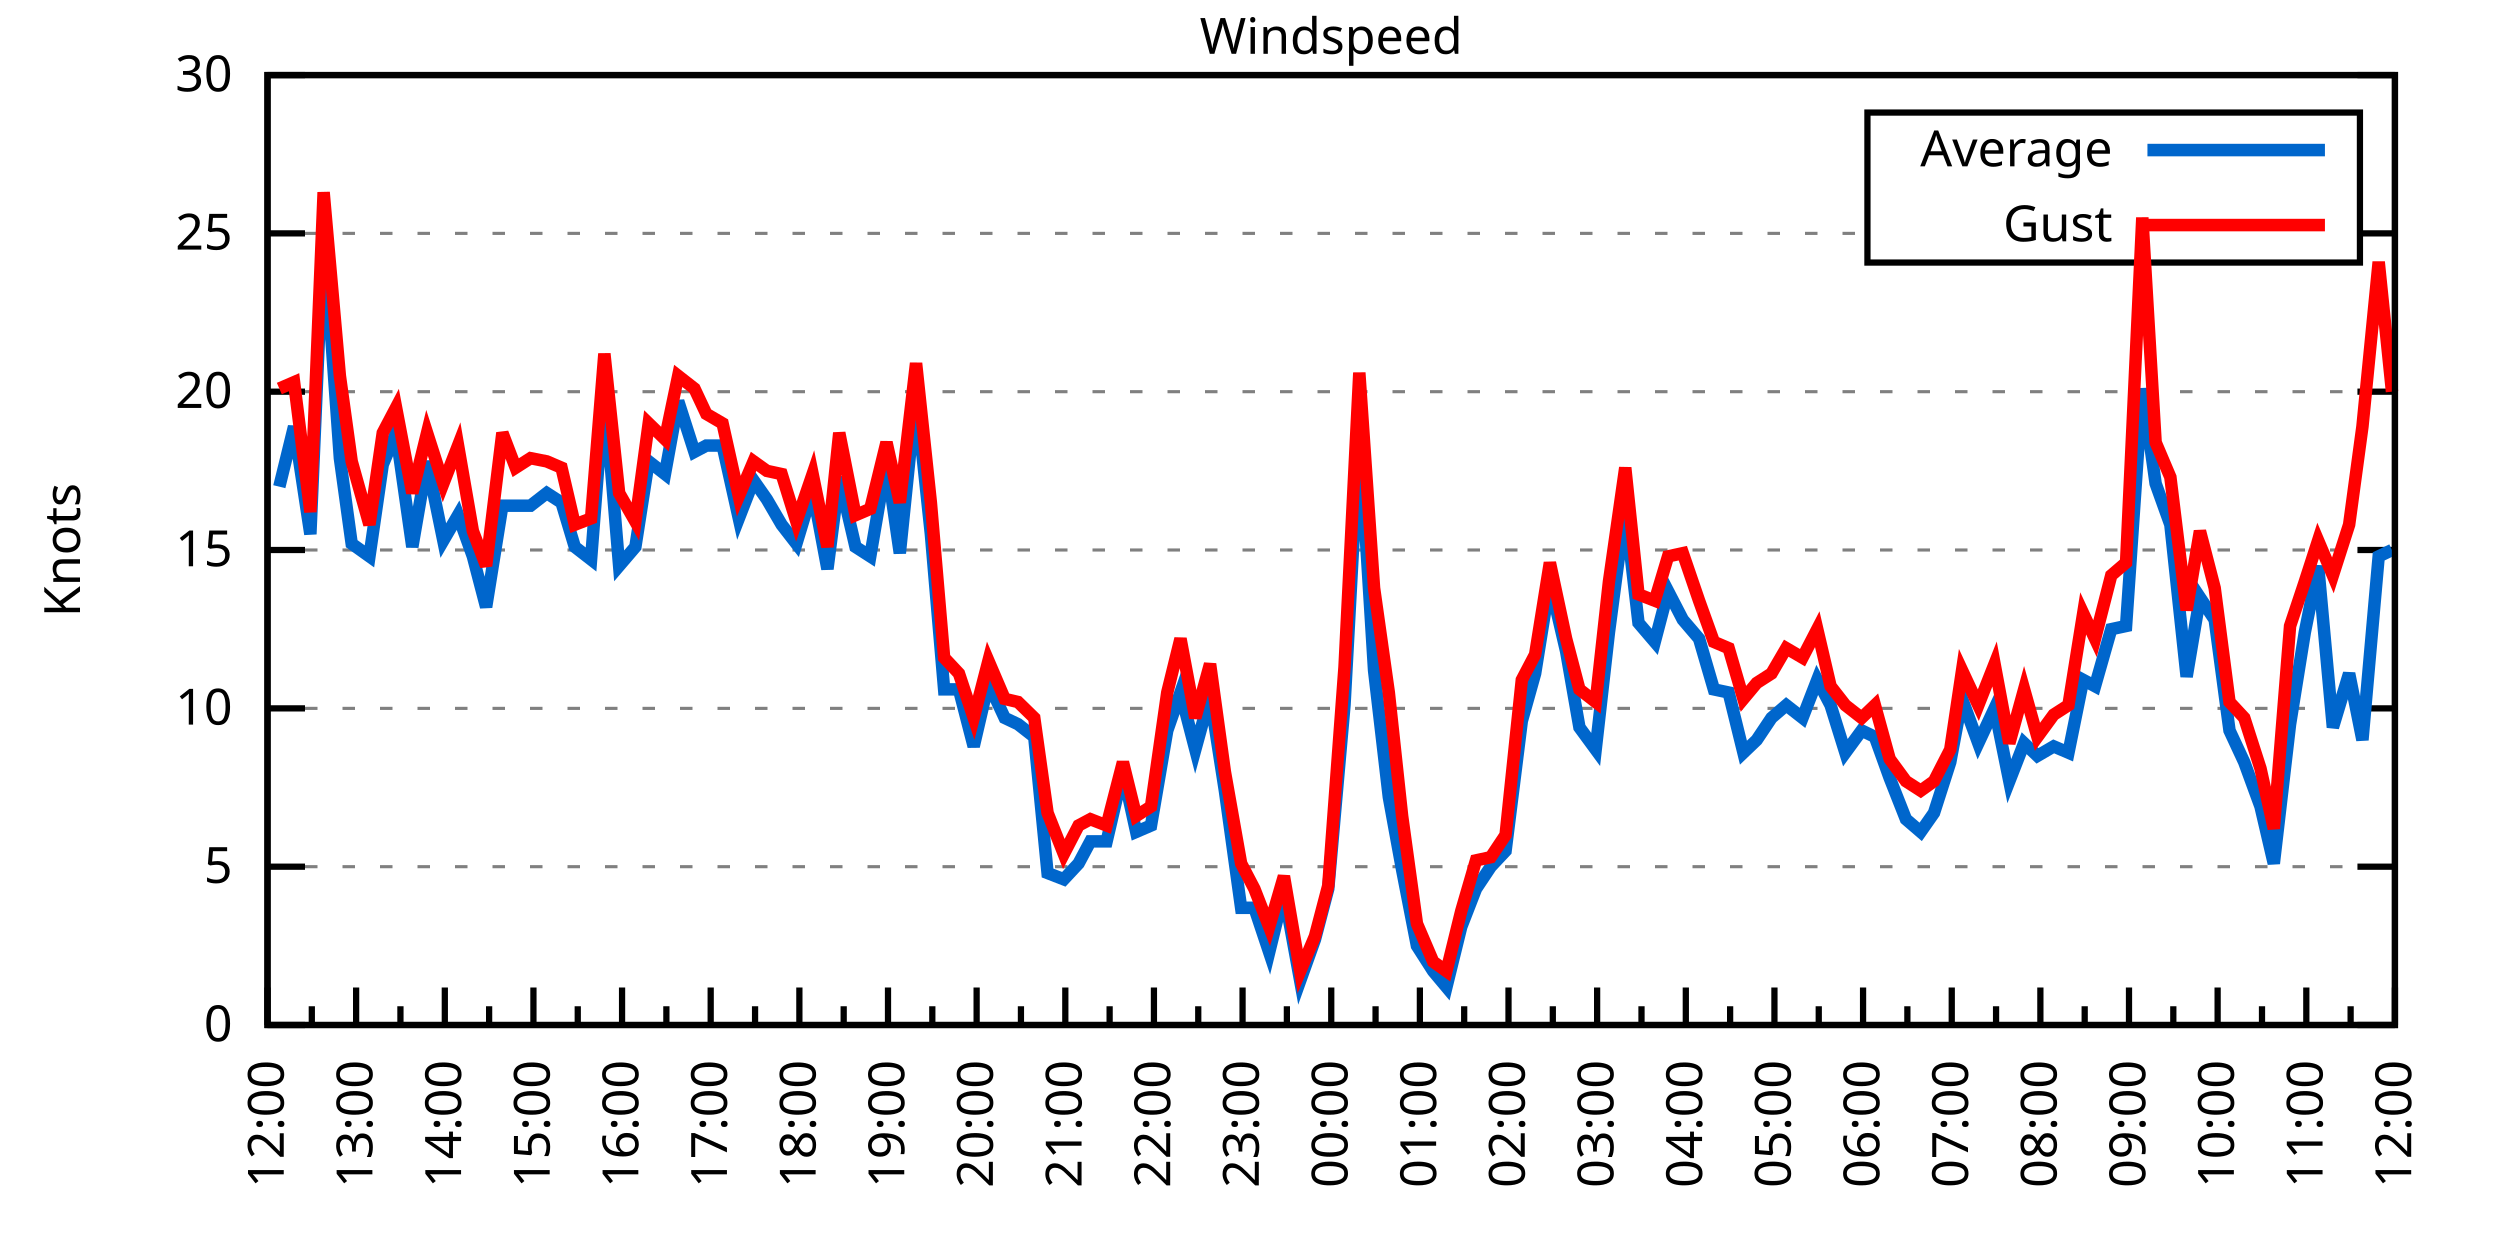
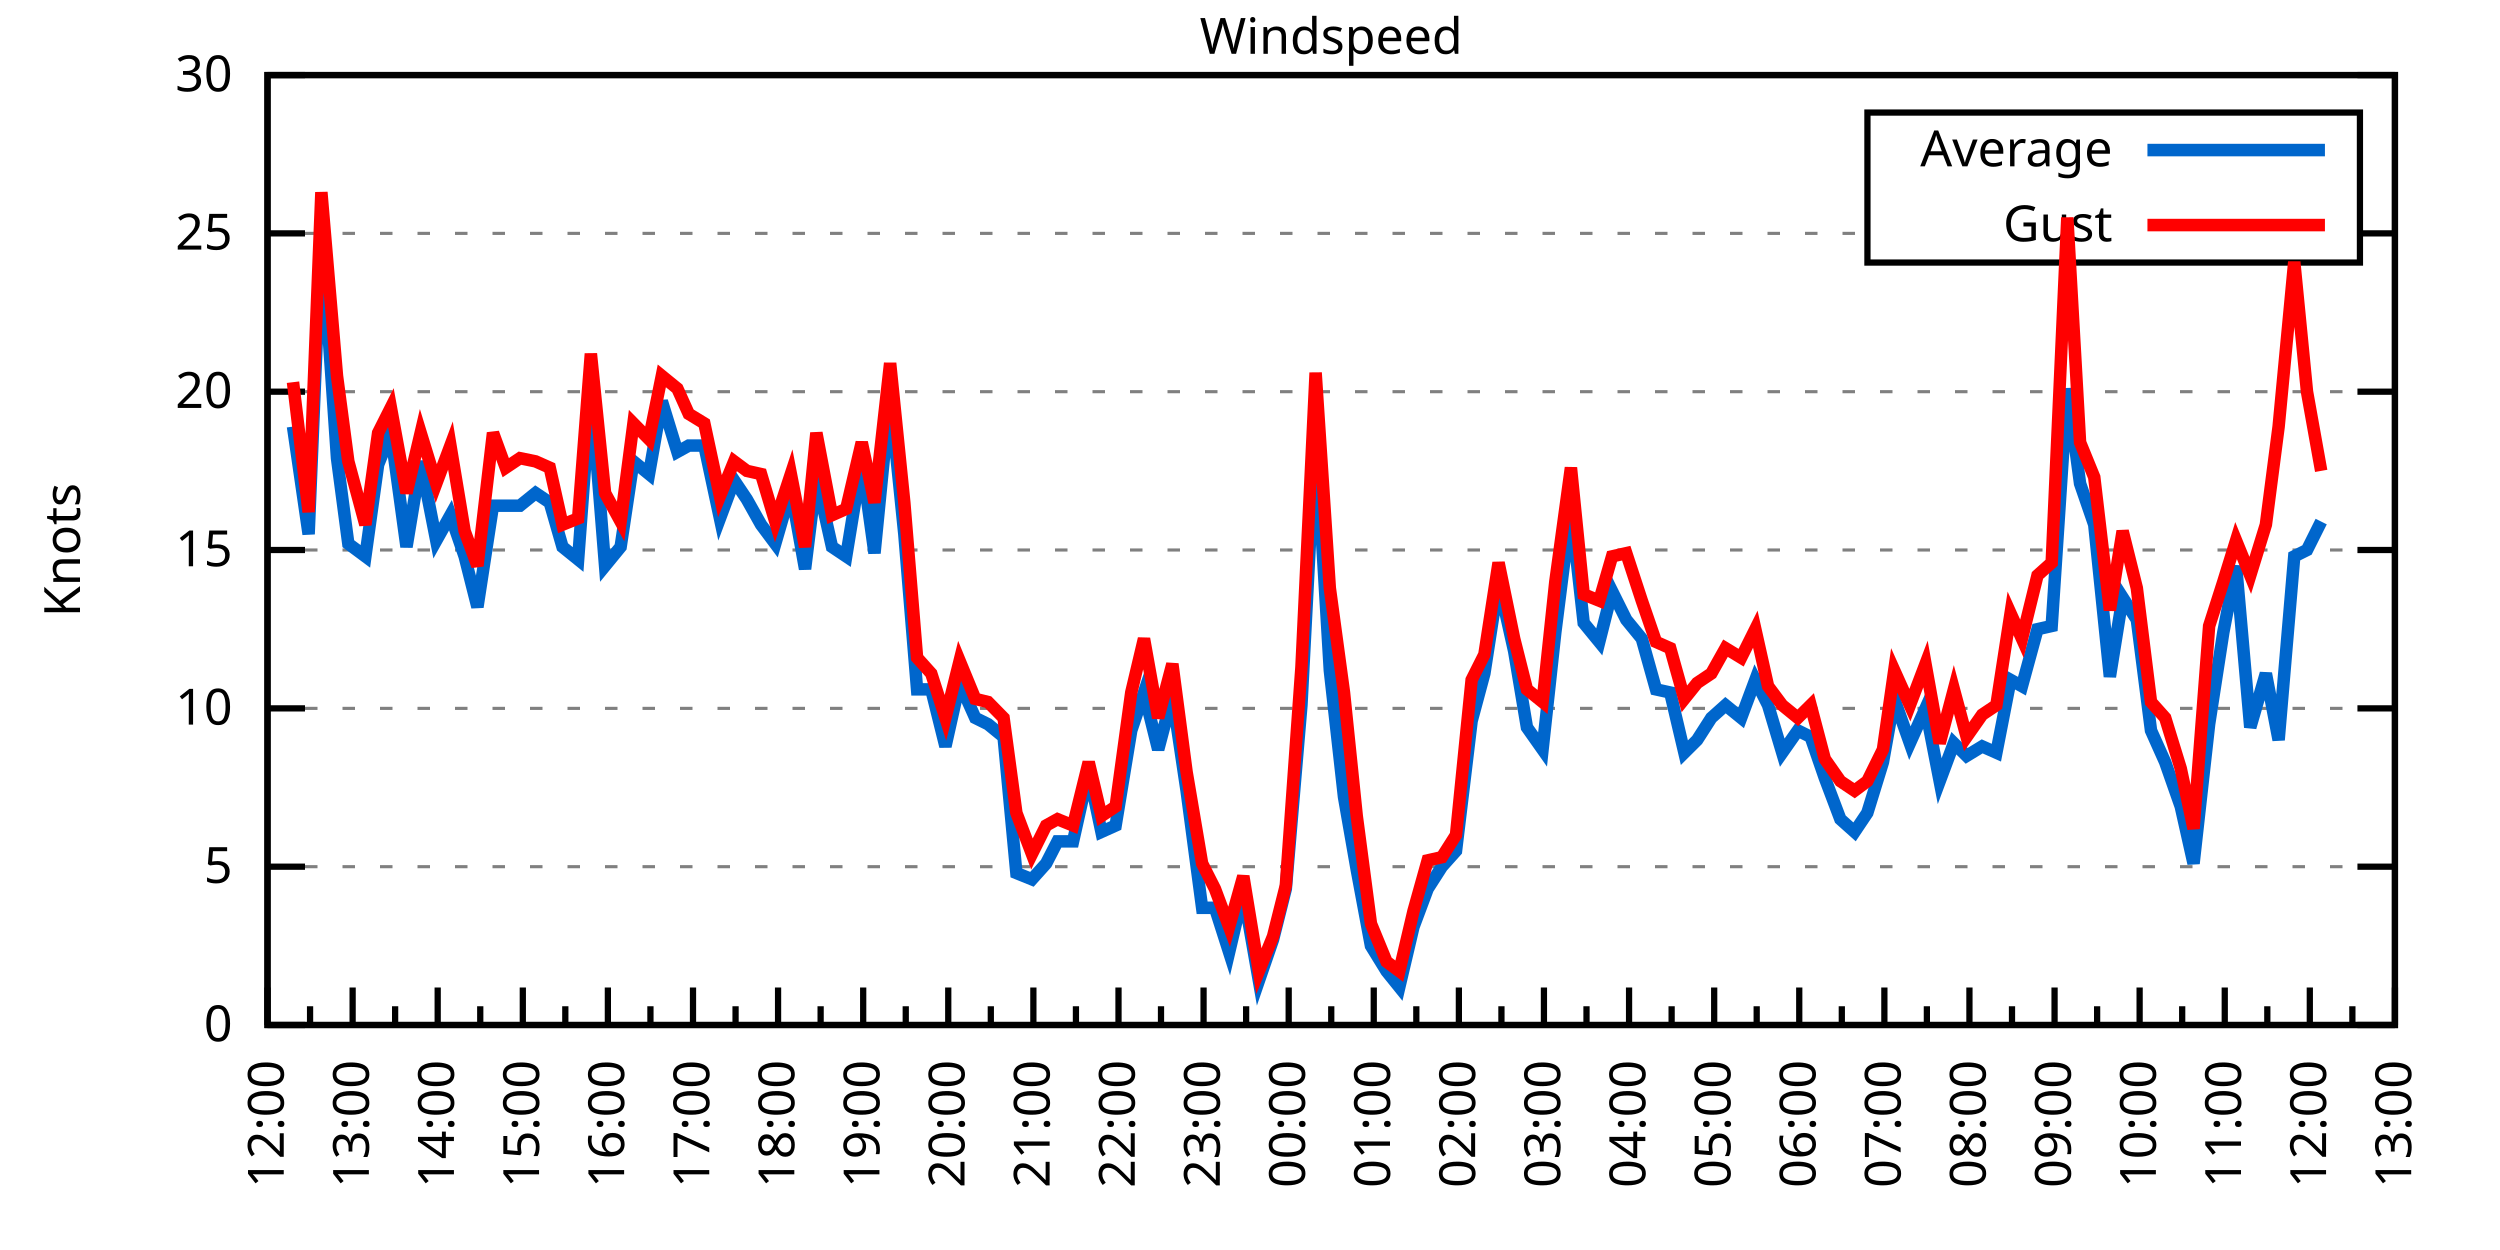
<svg xmlns="http://www.w3.org/2000/svg" xmlns:xlink="http://www.w3.org/1999/xlink" width="400" height="200" viewBox="0 0 400 200">
  <g id="gnuplot_canvas">
    <rect x="0" y="0" width="400" height="200" fill="none" />
    <defs>
      <circle id="gpDot" r="0.5" stroke-width="0.5" stroke="currentColor" />
      <path id="gpPt0" stroke-width="0.333" stroke="currentColor" d="M-1,0 h2 M0,-1 v2" />
      <path id="gpPt1" stroke-width="0.333" stroke="currentColor" d="M-1,-1 L1,1 M1,-1 L-1,1" />
      <path id="gpPt2" stroke-width="0.333" stroke="currentColor" d="M-1,0 L1,0 M0,-1 L0,1 M-1,-1 L1,1 M-1,1 L1,-1" />
      <rect id="gpPt3" stroke-width="0.333" stroke="currentColor" x="-1" y="-1" width="2" height="2" />
      <rect id="gpPt4" stroke-width="0.333" stroke="currentColor" fill="currentColor" x="-1" y="-1" width="2" height="2" />
      <circle id="gpPt5" stroke-width="0.333" stroke="currentColor" cx="0" cy="0" r="1" />
      <use xlink:href="#gpPt5" id="gpPt6" fill="currentColor" stroke="none" />
      <path id="gpPt7" stroke-width="0.333" stroke="currentColor" d="M0,-1.33 L-1.33,0.67 L1.33,0.67 z" />
      <use xlink:href="#gpPt7" id="gpPt8" fill="currentColor" stroke="none" />
      <use xlink:href="#gpPt7" id="gpPt9" stroke="currentColor" transform="rotate(180)" />
      <use xlink:href="#gpPt9" id="gpPt10" fill="currentColor" stroke="none" />
      <use xlink:href="#gpPt3" id="gpPt11" stroke="currentColor" transform="rotate(45)" />
      <use xlink:href="#gpPt11" id="gpPt12" fill="currentColor" stroke="none" />
      <path id="gpPt13" stroke-width="0.333" stroke="currentColor" d="M0,1.330 L1.265,0.411 L0.782,-1.067 L-0.782,-1.076 L-1.265,0.411 z" />
      <use xlink:href="#gpPt13" id="gpPt14" fill="currentColor" stroke="none" />
      <filter id="textbox" filterUnits="objectBoundingBox" x="0" y="0" height="1" width="1">
        <feFlood flood-color="white" flood-opacity="1" result="bgnd" />
        <feComposite in="SourceGraphic" in2="bgnd" operator="atop" />
      </filter>
      <filter id="greybox" filterUnits="objectBoundingBox" x="0" y="0" height="1" width="1">
        <feFlood flood-color="lightgrey" flood-opacity="1" result="grey" />
        <feComposite in="SourceGraphic" in2="grey" operator="atop" />
      </filter>
    </defs>
    <g fill="none" color="white" stroke="currentColor" stroke-width="1.00" stroke-linecap="butt" stroke-linejoin="miter">
</g>
    <g fill="none" color="black" stroke="currentColor" stroke-width="1.00" stroke-linecap="butt" stroke-linejoin="miter">
      <g stroke="none" shape-rendering="crispEdges">
        <polygon fill="rgb(255, 255, 255)" points="42.80,164.00 383.18,164.00 383.18,12.02 42.80,12.02 " />
      </g>
    </g>
    <g fill="none" color="black" stroke="currentColor" stroke-width="1.00" stroke-linecap="butt" stroke-linejoin="miter">
</g>
    <g fill="none" color="black" stroke="black" stroke-width="0.50" stroke-linecap="butt" stroke-linejoin="miter">
</g>
    <g fill="none" color="gray" stroke="currentColor" stroke-width="0.50" stroke-linecap="butt" stroke-linejoin="miter">
      <path stroke="gray" stroke-dasharray="2,4" class="gridline" d="M42.80,164.00 L383.19,164.00  " />
    </g>
    <g fill="none" color="gray" stroke="gray" stroke-width="1.00" stroke-linecap="butt" stroke-linejoin="miter">
</g>
    <g fill="none" color="black" stroke="currentColor" stroke-width="1.00" stroke-linecap="butt" stroke-linejoin="miter">
      <path stroke="black" d="M42.80,164.00 L48.80,164.00 M383.19,164.00 L377.19,164.00  " />
      <g transform="translate(37.20,166.60)" stroke="none" fill="black" font-family="Sans" font-size="8.00" text-anchor="end">
        <text>
          <tspan font-family="Sans"> 0</tspan>
        </text>
      </g>
    </g>
    <g fill="none" color="black" stroke="currentColor" stroke-width="1.00" stroke-linecap="butt" stroke-linejoin="miter">
</g>
    <g fill="none" color="black" stroke="black" stroke-width="0.50" stroke-linecap="butt" stroke-linejoin="miter">
</g>
    <g fill="none" color="gray" stroke="currentColor" stroke-width="0.50" stroke-linecap="butt" stroke-linejoin="miter">
      <path stroke="gray" stroke-dasharray="2,4" class="gridline" d="M42.80,138.67 L383.19,138.67  " />
    </g>
    <g fill="none" color="gray" stroke="gray" stroke-width="1.00" stroke-linecap="butt" stroke-linejoin="miter">
</g>
    <g fill="none" color="black" stroke="currentColor" stroke-width="1.00" stroke-linecap="butt" stroke-linejoin="miter">
      <path stroke="black" d="M42.80,138.67 L48.80,138.67 M383.19,138.67 L377.19,138.67  " />
      <g transform="translate(37.20,141.27)" stroke="none" fill="black" font-family="Sans" font-size="8.00" text-anchor="end">
        <text>
          <tspan font-family="Sans"> 5</tspan>
        </text>
      </g>
    </g>
    <g fill="none" color="black" stroke="currentColor" stroke-width="1.00" stroke-linecap="butt" stroke-linejoin="miter">
</g>
    <g fill="none" color="black" stroke="black" stroke-width="0.50" stroke-linecap="butt" stroke-linejoin="miter">
</g>
    <g fill="none" color="gray" stroke="currentColor" stroke-width="0.50" stroke-linecap="butt" stroke-linejoin="miter">
      <path stroke="gray" stroke-dasharray="2,4" class="gridline" d="M42.80,113.34 L383.19,113.34  " />
    </g>
    <g fill="none" color="gray" stroke="gray" stroke-width="1.00" stroke-linecap="butt" stroke-linejoin="miter">
</g>
    <g fill="none" color="black" stroke="currentColor" stroke-width="1.00" stroke-linecap="butt" stroke-linejoin="miter">
      <path stroke="black" d="M42.80,113.34 L48.80,113.34 M383.19,113.34 L377.19,113.34  " />
      <g transform="translate(37.20,115.94)" stroke="none" fill="black" font-family="Sans" font-size="8.00" text-anchor="end">
        <text>
          <tspan font-family="Sans"> 10</tspan>
        </text>
      </g>
    </g>
    <g fill="none" color="black" stroke="currentColor" stroke-width="1.00" stroke-linecap="butt" stroke-linejoin="miter">
</g>
    <g fill="none" color="black" stroke="black" stroke-width="0.50" stroke-linecap="butt" stroke-linejoin="miter">
</g>
    <g fill="none" color="gray" stroke="currentColor" stroke-width="0.50" stroke-linecap="butt" stroke-linejoin="miter">
      <path stroke="gray" stroke-dasharray="2,4" class="gridline" d="M42.80,88.00 L383.19,88.00  " />
    </g>
    <g fill="none" color="gray" stroke="gray" stroke-width="1.00" stroke-linecap="butt" stroke-linejoin="miter">
</g>
    <g fill="none" color="black" stroke="currentColor" stroke-width="1.00" stroke-linecap="butt" stroke-linejoin="miter">
      <path stroke="black" d="M42.80,88.00 L48.80,88.00 M383.19,88.00 L377.19,88.00  " />
      <g transform="translate(37.20,90.60)" stroke="none" fill="black" font-family="Sans" font-size="8.00" text-anchor="end">
        <text>
          <tspan font-family="Sans"> 15</tspan>
        </text>
      </g>
    </g>
    <g fill="none" color="black" stroke="currentColor" stroke-width="1.00" stroke-linecap="butt" stroke-linejoin="miter">
</g>
    <g fill="none" color="black" stroke="black" stroke-width="0.50" stroke-linecap="butt" stroke-linejoin="miter">
</g>
    <g fill="none" color="gray" stroke="currentColor" stroke-width="0.50" stroke-linecap="butt" stroke-linejoin="miter">
      <path stroke="gray" stroke-dasharray="2,4" class="gridline" d="M42.80,62.67 L383.19,62.67  " />
    </g>
    <g fill="none" color="gray" stroke="gray" stroke-width="1.00" stroke-linecap="butt" stroke-linejoin="miter">
</g>
    <g fill="none" color="black" stroke="currentColor" stroke-width="1.00" stroke-linecap="butt" stroke-linejoin="miter">
      <path stroke="black" d="M42.80,62.67 L48.80,62.67 M383.19,62.67 L377.19,62.67  " />
      <g transform="translate(37.20,65.27)" stroke="none" fill="black" font-family="Sans" font-size="8.00" text-anchor="end">
        <text>
          <tspan font-family="Sans"> 20</tspan>
        </text>
      </g>
    </g>
    <g fill="none" color="black" stroke="currentColor" stroke-width="1.00" stroke-linecap="butt" stroke-linejoin="miter">
</g>
    <g fill="none" color="black" stroke="black" stroke-width="0.50" stroke-linecap="butt" stroke-linejoin="miter">
</g>
    <g fill="none" color="gray" stroke="currentColor" stroke-width="0.50" stroke-linecap="butt" stroke-linejoin="miter">
      <path stroke="gray" stroke-dasharray="2,4" class="gridline" d="M42.80,37.34 L298.79,37.34 M377.59,37.34 L383.19,37.34  " />
    </g>
    <g fill="none" color="gray" stroke="gray" stroke-width="1.00" stroke-linecap="butt" stroke-linejoin="miter">
</g>
    <g fill="none" color="black" stroke="currentColor" stroke-width="1.00" stroke-linecap="butt" stroke-linejoin="miter">
      <path stroke="black" d="M42.80,37.34 L48.80,37.34 M383.19,37.34 L377.19,37.34  " />
      <g transform="translate(37.20,39.94)" stroke="none" fill="black" font-family="Sans" font-size="8.00" text-anchor="end">
        <text>
          <tspan font-family="Sans"> 25</tspan>
        </text>
      </g>
    </g>
    <g fill="none" color="black" stroke="currentColor" stroke-width="1.00" stroke-linecap="butt" stroke-linejoin="miter">
</g>
    <g fill="none" color="black" stroke="black" stroke-width="0.50" stroke-linecap="butt" stroke-linejoin="miter">
</g>
    <g fill="none" color="gray" stroke="currentColor" stroke-width="0.50" stroke-linecap="butt" stroke-linejoin="miter">
      <path stroke="gray" stroke-dasharray="2,4" class="gridline" d="M42.80,12.01 L383.19,12.01  " />
    </g>
    <g fill="none" color="gray" stroke="gray" stroke-width="1.00" stroke-linecap="butt" stroke-linejoin="miter">
</g>
    <g fill="none" color="black" stroke="currentColor" stroke-width="1.00" stroke-linecap="butt" stroke-linejoin="miter">
      <path stroke="black" d="M42.80,12.01 L48.80,12.01 M383.19,12.01 L377.19,12.01  " />
      <g transform="translate(37.20,14.61)" stroke="none" fill="black" font-family="Sans" font-size="8.00" text-anchor="end">
        <text>
          <tspan font-family="Sans"> 30</tspan>
        </text>
      </g>
    </g>
    <g fill="none" color="black" stroke="currentColor" stroke-width="1.00" stroke-linecap="butt" stroke-linejoin="miter">
      <path stroke="black" d="M42.80,164.00 L42.80,158.00  " />
      <g transform="translate(45.40,169.60) rotate(270)" stroke="none" fill="black" font-family="Sans" font-size="8.00" text-anchor="end">
        <text>
          <tspan font-family="Sans">12:00</tspan>
        </text>
      </g>
    </g>
    <g fill="none" color="black" stroke="currentColor" stroke-width="1.00" stroke-linecap="butt" stroke-linejoin="miter">
-       <path stroke="black" d="M49.89,164.00 L49.89,161.00 M56.98,164.00 L56.98,158.00  " />
-       <g transform="translate(59.58,169.60) rotate(270)" stroke="none" fill="black" font-family="Sans" font-size="8.00" text-anchor="end">
+       <path stroke="black" d="M49.61,164.00 L49.61,161.00 M56.42,164.00 L56.42,158.00  " />
+       <g transform="translate(59.02,169.60) rotate(270)" stroke="none" fill="black" font-family="Sans" font-size="8.00" text-anchor="end">
        <text>
          <tspan font-family="Sans">13:00</tspan>
        </text>
      </g>
    </g>
    <g fill="none" color="black" stroke="currentColor" stroke-width="1.00" stroke-linecap="butt" stroke-linejoin="miter">
-       <path stroke="black" d="M64.07,164.00 L64.07,161.00 M71.17,164.00 L71.17,158.00  " />
-       <g transform="translate(73.77,169.60) rotate(270)" stroke="none" fill="black" font-family="Sans" font-size="8.00" text-anchor="end">
+       <path stroke="black" d="M63.22,164.00 L63.22,161.00 M70.03,164.00 L70.03,158.00  " />
+       <g transform="translate(72.63,169.60) rotate(270)" stroke="none" fill="black" font-family="Sans" font-size="8.00" text-anchor="end">
        <text>
          <tspan font-family="Sans">14:00</tspan>
        </text>
      </g>
    </g>
    <g fill="none" color="black" stroke="currentColor" stroke-width="1.00" stroke-linecap="butt" stroke-linejoin="miter">
-       <path stroke="black" d="M78.26,164.00 L78.26,161.00 M85.35,164.00 L85.35,158.00  " />
-       <g transform="translate(87.95,169.60) rotate(270)" stroke="none" fill="black" font-family="Sans" font-size="8.00" text-anchor="end">
+       <path stroke="black" d="M76.84,164.00 L76.84,161.00 M83.65,164.00 L83.65,158.00  " />
+       <g transform="translate(86.25,169.60) rotate(270)" stroke="none" fill="black" font-family="Sans" font-size="8.00" text-anchor="end">
        <text>
          <tspan font-family="Sans">15:00</tspan>
        </text>
      </g>
    </g>
    <g fill="none" color="black" stroke="currentColor" stroke-width="1.00" stroke-linecap="butt" stroke-linejoin="miter">
-       <path stroke="black" d="M92.44,164.00 L92.44,161.00 M99.53,164.00 L99.53,158.00  " />
-       <g transform="translate(102.13,169.60) rotate(270)" stroke="none" fill="black" font-family="Sans" font-size="8.00" text-anchor="end">
+       <path stroke="black" d="M90.45,164.00 L90.45,161.00 M97.26,164.00 L97.26,158.00  " />
+       <g transform="translate(99.86,169.60) rotate(270)" stroke="none" fill="black" font-family="Sans" font-size="8.00" text-anchor="end">
        <text>
          <tspan font-family="Sans">16:00</tspan>
        </text>
      </g>
    </g>
    <g fill="none" color="black" stroke="currentColor" stroke-width="1.00" stroke-linecap="butt" stroke-linejoin="miter">
-       <path stroke="black" d="M106.62,164.00 L106.62,161.00 M113.71,164.00 L113.71,158.00  " />
-       <g transform="translate(116.31,169.60) rotate(270)" stroke="none" fill="black" font-family="Sans" font-size="8.00" text-anchor="end">
+       <path stroke="black" d="M104.07,164.00 L104.07,161.00 M110.88,164.00 L110.88,158.00  " />
+       <g transform="translate(113.48,169.60) rotate(270)" stroke="none" fill="black" font-family="Sans" font-size="8.00" text-anchor="end">
        <text>
          <tspan font-family="Sans">17:00</tspan>
        </text>
      </g>
    </g>
    <g fill="none" color="black" stroke="currentColor" stroke-width="1.00" stroke-linecap="butt" stroke-linejoin="miter">
-       <path stroke="black" d="M120.81,164.00 L120.81,161.00 M127.90,164.00 L127.90,158.00  " />
-       <g transform="translate(130.50,169.60) rotate(270)" stroke="none" fill="black" font-family="Sans" font-size="8.00" text-anchor="end">
+       <path stroke="black" d="M117.69,164.00 L117.69,161.00 M124.49,164.00 L124.49,158.00  " />
+       <g transform="translate(127.09,169.60) rotate(270)" stroke="none" fill="black" font-family="Sans" font-size="8.00" text-anchor="end">
        <text>
          <tspan font-family="Sans">18:00</tspan>
        </text>
      </g>
    </g>
    <g fill="none" color="black" stroke="currentColor" stroke-width="1.00" stroke-linecap="butt" stroke-linejoin="miter">
-       <path stroke="black" d="M134.99,164.00 L134.99,161.00 M142.08,164.00 L142.08,158.00  " />
-       <g transform="translate(144.68,169.60) rotate(270)" stroke="none" fill="black" font-family="Sans" font-size="8.00" text-anchor="end">
+       <path stroke="black" d="M131.30,164.00 L131.30,161.00 M138.11,164.00 L138.11,158.00  " />
+       <g transform="translate(140.71,169.60) rotate(270)" stroke="none" fill="black" font-family="Sans" font-size="8.00" text-anchor="end">
        <text>
          <tspan font-family="Sans">19:00</tspan>
        </text>
      </g>
    </g>
    <g fill="none" color="black" stroke="currentColor" stroke-width="1.00" stroke-linecap="butt" stroke-linejoin="miter">
-       <path stroke="black" d="M149.17,164.00 L149.17,161.00 M156.26,164.00 L156.26,158.00  " />
-       <g transform="translate(158.86,169.60) rotate(270)" stroke="none" fill="black" font-family="Sans" font-size="8.00" text-anchor="end">
+       <path stroke="black" d="M144.92,164.00 L144.92,161.00 M151.72,164.00 L151.72,158.00  " />
+       <g transform="translate(154.32,169.60) rotate(270)" stroke="none" fill="black" font-family="Sans" font-size="8.00" text-anchor="end">
        <text>
          <tspan font-family="Sans">20:00</tspan>
        </text>
      </g>
    </g>
    <g fill="none" color="black" stroke="currentColor" stroke-width="1.00" stroke-linecap="butt" stroke-linejoin="miter">
-       <path stroke="black" d="M163.35,164.00 L163.35,161.00 M170.45,164.00 L170.45,158.00  " />
-       <g transform="translate(173.05,169.60) rotate(270)" stroke="none" fill="black" font-family="Sans" font-size="8.00" text-anchor="end">
+       <path stroke="black" d="M158.53,164.00 L158.53,161.00 M165.34,164.00 L165.34,158.00  " />
+       <g transform="translate(167.94,169.60) rotate(270)" stroke="none" fill="black" font-family="Sans" font-size="8.00" text-anchor="end">
        <text>
          <tspan font-family="Sans">21:00</tspan>
        </text>
      </g>
    </g>
    <g fill="none" color="black" stroke="currentColor" stroke-width="1.00" stroke-linecap="butt" stroke-linejoin="miter">
-       <path stroke="black" d="M177.54,164.00 L177.54,161.00 M184.63,164.00 L184.63,158.00  " />
-       <g transform="translate(187.23,169.60) rotate(270)" stroke="none" fill="black" font-family="Sans" font-size="8.00" text-anchor="end">
+       <path stroke="black" d="M172.15,164.00 L172.15,161.00 M178.96,164.00 L178.96,158.00  " />
+       <g transform="translate(181.56,169.60) rotate(270)" stroke="none" fill="black" font-family="Sans" font-size="8.00" text-anchor="end">
        <text>
          <tspan font-family="Sans">22:00</tspan>
        </text>
      </g>
    </g>
    <g fill="none" color="black" stroke="currentColor" stroke-width="1.00" stroke-linecap="butt" stroke-linejoin="miter">
-       <path stroke="black" d="M191.72,164.00 L191.72,161.00 M198.81,164.00 L198.81,158.00  " />
-       <g transform="translate(201.41,169.60) rotate(270)" stroke="none" fill="black" font-family="Sans" font-size="8.00" text-anchor="end">
+       <path stroke="black" d="M185.76,164.00 L185.76,161.00 M192.57,164.00 L192.57,158.00  " />
+       <g transform="translate(195.17,169.60) rotate(270)" stroke="none" fill="black" font-family="Sans" font-size="8.00" text-anchor="end">
        <text>
          <tspan font-family="Sans">23:00</tspan>
        </text>
      </g>
    </g>
    <g fill="none" color="black" stroke="currentColor" stroke-width="1.00" stroke-linecap="butt" stroke-linejoin="miter">
-       <path stroke="black" d="M205.90,164.00 L205.90,161.00 M213.00,164.00 L213.00,158.00  " />
-       <g transform="translate(215.60,169.60) rotate(270)" stroke="none" fill="black" font-family="Sans" font-size="8.00" text-anchor="end">
+       <path stroke="black" d="M199.38,164.00 L199.38,161.00 M206.19,164.00 L206.19,158.00  " />
+       <g transform="translate(208.79,169.60) rotate(270)" stroke="none" fill="black" font-family="Sans" font-size="8.00" text-anchor="end">
        <text>
          <tspan font-family="Sans">00:00</tspan>
        </text>
      </g>
    </g>
    <g fill="none" color="black" stroke="currentColor" stroke-width="1.00" stroke-linecap="butt" stroke-linejoin="miter">
-       <path stroke="black" d="M220.09,164.00 L220.09,161.00 M227.18,164.00 L227.18,158.00  " />
-       <g transform="translate(229.78,169.60) rotate(270)" stroke="none" fill="black" font-family="Sans" font-size="8.00" text-anchor="end">
+       <path stroke="black" d="M213.00,164.00 L213.00,161.00 M219.80,164.00 L219.80,158.00  " />
+       <g transform="translate(222.40,169.60) rotate(270)" stroke="none" fill="black" font-family="Sans" font-size="8.00" text-anchor="end">
        <text>
          <tspan font-family="Sans">01:00</tspan>
        </text>
      </g>
    </g>
    <g fill="none" color="black" stroke="currentColor" stroke-width="1.00" stroke-linecap="butt" stroke-linejoin="miter">
-       <path stroke="black" d="M234.27,164.00 L234.27,161.00 M241.36,164.00 L241.36,158.00  " />
-       <g transform="translate(243.96,169.60) rotate(270)" stroke="none" fill="black" font-family="Sans" font-size="8.00" text-anchor="end">
+       <path stroke="black" d="M226.61,164.00 L226.61,161.00 M233.42,164.00 L233.42,158.00  " />
+       <g transform="translate(236.02,169.60) rotate(270)" stroke="none" fill="black" font-family="Sans" font-size="8.00" text-anchor="end">
        <text>
          <tspan font-family="Sans">02:00</tspan>
        </text>
      </g>
    </g>
    <g fill="none" color="black" stroke="currentColor" stroke-width="1.00" stroke-linecap="butt" stroke-linejoin="miter">
-       <path stroke="black" d="M248.45,164.00 L248.45,161.00 M255.54,164.00 L255.54,158.00  " />
-       <g transform="translate(258.14,169.60) rotate(270)" stroke="none" fill="black" font-family="Sans" font-size="8.00" text-anchor="end">
+       <path stroke="black" d="M240.23,164.00 L240.23,161.00 M247.03,164.00 L247.03,158.00  " />
+       <g transform="translate(249.63,169.60) rotate(270)" stroke="none" fill="black" font-family="Sans" font-size="8.00" text-anchor="end">
        <text>
          <tspan font-family="Sans">03:00</tspan>
        </text>
      </g>
    </g>
    <g fill="none" color="black" stroke="currentColor" stroke-width="1.00" stroke-linecap="butt" stroke-linejoin="miter">
-       <path stroke="black" d="M262.64,164.00 L262.64,161.00 M269.73,164.00 L269.73,158.00  " />
-       <g transform="translate(272.33,169.60) rotate(270)" stroke="none" fill="black" font-family="Sans" font-size="8.00" text-anchor="end">
+       <path stroke="black" d="M253.84,164.00 L253.84,161.00 M260.65,164.00 L260.65,158.00  " />
+       <g transform="translate(263.25,169.60) rotate(270)" stroke="none" fill="black" font-family="Sans" font-size="8.00" text-anchor="end">
        <text>
          <tspan font-family="Sans">04:00</tspan>
        </text>
      </g>
    </g>
    <g fill="none" color="black" stroke="currentColor" stroke-width="1.00" stroke-linecap="butt" stroke-linejoin="miter">
-       <path stroke="black" d="M276.82,164.00 L276.82,161.00 M283.91,164.00 L283.91,158.00  " />
-       <g transform="translate(286.51,169.60) rotate(270)" stroke="none" fill="black" font-family="Sans" font-size="8.00" text-anchor="end">
+       <path stroke="black" d="M267.46,164.00 L267.46,161.00 M274.27,164.00 L274.27,158.00  " />
+       <g transform="translate(276.87,169.60) rotate(270)" stroke="none" fill="black" font-family="Sans" font-size="8.00" text-anchor="end">
        <text>
          <tspan font-family="Sans">05:00</tspan>
        </text>
      </g>
    </g>
    <g fill="none" color="black" stroke="currentColor" stroke-width="1.00" stroke-linecap="butt" stroke-linejoin="miter">
-       <path stroke="black" d="M291.00,164.00 L291.00,161.00 M298.09,164.00 L298.09,158.00  " />
-       <g transform="translate(300.69,169.60) rotate(270)" stroke="none" fill="black" font-family="Sans" font-size="8.00" text-anchor="end">
+       <path stroke="black" d="M281.07,164.00 L281.07,161.00 M287.88,164.00 L287.88,158.00  " />
+       <g transform="translate(290.48,169.60) rotate(270)" stroke="none" fill="black" font-family="Sans" font-size="8.00" text-anchor="end">
        <text>
          <tspan font-family="Sans">06:00</tspan>
        </text>
      </g>
    </g>
    <g fill="none" color="black" stroke="currentColor" stroke-width="1.00" stroke-linecap="butt" stroke-linejoin="miter">
-       <path stroke="black" d="M305.18,164.00 L305.18,161.00 M312.28,164.00 L312.28,158.00  " />
-       <g transform="translate(314.88,169.60) rotate(270)" stroke="none" fill="black" font-family="Sans" font-size="8.00" text-anchor="end">
+       <path stroke="black" d="M294.69,164.00 L294.69,161.00 M301.50,164.00 L301.50,158.00  " />
+       <g transform="translate(304.10,169.60) rotate(270)" stroke="none" fill="black" font-family="Sans" font-size="8.00" text-anchor="end">
        <text>
          <tspan font-family="Sans">07:00</tspan>
        </text>
      </g>
    </g>
    <g fill="none" color="black" stroke="currentColor" stroke-width="1.00" stroke-linecap="butt" stroke-linejoin="miter">
-       <path stroke="black" d="M319.37,164.00 L319.37,161.00 M326.46,164.00 L326.46,158.00  " />
-       <g transform="translate(329.06,169.60) rotate(270)" stroke="none" fill="black" font-family="Sans" font-size="8.00" text-anchor="end">
+       <path stroke="black" d="M308.30,164.00 L308.30,161.00 M315.11,164.00 L315.11,158.00  " />
+       <g transform="translate(317.71,169.60) rotate(270)" stroke="none" fill="black" font-family="Sans" font-size="8.00" text-anchor="end">
        <text>
          <tspan font-family="Sans">08:00</tspan>
        </text>
      </g>
    </g>
    <g fill="none" color="black" stroke="currentColor" stroke-width="1.00" stroke-linecap="butt" stroke-linejoin="miter">
-       <path stroke="black" d="M333.55,164.00 L333.55,161.00 M340.64,164.00 L340.64,158.00  " />
-       <g transform="translate(343.24,169.60) rotate(270)" stroke="none" fill="black" font-family="Sans" font-size="8.00" text-anchor="end">
+       <path stroke="black" d="M321.92,164.00 L321.92,161.00 M328.73,164.00 L328.73,158.00  " />
+       <g transform="translate(331.33,169.60) rotate(270)" stroke="none" fill="black" font-family="Sans" font-size="8.00" text-anchor="end">
        <text>
          <tspan font-family="Sans">09:00</tspan>
        </text>
      </g>
    </g>
    <g fill="none" color="black" stroke="currentColor" stroke-width="1.00" stroke-linecap="butt" stroke-linejoin="miter">
-       <path stroke="black" d="M347.73,164.00 L347.73,161.00 M354.82,164.00 L354.82,158.00  " />
-       <g transform="translate(357.42,169.60) rotate(270)" stroke="none" fill="black" font-family="Sans" font-size="8.00" text-anchor="end">
+       <path stroke="black" d="M335.54,164.00 L335.54,161.00 M342.34,164.00 L342.34,158.00  " />
+       <g transform="translate(344.94,169.60) rotate(270)" stroke="none" fill="black" font-family="Sans" font-size="8.00" text-anchor="end">
        <text>
          <tspan font-family="Sans">10:00</tspan>
        </text>
      </g>
    </g>
    <g fill="none" color="black" stroke="currentColor" stroke-width="1.00" stroke-linecap="butt" stroke-linejoin="miter">
-       <path stroke="black" d="M361.92,164.00 L361.92,161.00 M369.01,164.00 L369.01,158.00  " />
-       <g transform="translate(371.61,169.60) rotate(270)" stroke="none" fill="black" font-family="Sans" font-size="8.00" text-anchor="end">
+       <path stroke="black" d="M349.15,164.00 L349.15,161.00 M355.96,164.00 L355.96,158.00  " />
+       <g transform="translate(358.56,169.60) rotate(270)" stroke="none" fill="black" font-family="Sans" font-size="8.00" text-anchor="end">
        <text>
          <tspan font-family="Sans">11:00</tspan>
        </text>
      </g>
    </g>
    <g fill="none" color="black" stroke="currentColor" stroke-width="1.00" stroke-linecap="butt" stroke-linejoin="miter">
-       <path stroke="black" d="M376.10,164.00 L376.10,161.00 M383.19,164.00 L383.19,158.00  " />
+       <path stroke="black" d="M362.77,164.00 L362.77,161.00 M369.57,164.00 L369.57,158.00  " />
+       <g transform="translate(372.17,169.60) rotate(270)" stroke="none" fill="black" font-family="Sans" font-size="8.00" text-anchor="end">
+         <text>
+           <tspan font-family="Sans">12:00</tspan>
+         </text>
+       </g>
+     </g>
+     <g fill="none" color="black" stroke="currentColor" stroke-width="1.00" stroke-linecap="butt" stroke-linejoin="miter">
+       <path stroke="black" d="M376.38,164.00 L376.38,161.00 M383.19,164.00 L383.19,158.00  " />
      <g transform="translate(385.79,169.60) rotate(270)" stroke="none" fill="black" font-family="Sans" font-size="8.00" text-anchor="end">
        <text>
-           <tspan font-family="Sans">12:00</tspan>
+           <tspan font-family="Sans">13:00</tspan>
        </text>
      </g>
    </g>
    <g fill="none" color="black" stroke="currentColor" stroke-width="1.00" stroke-linecap="butt" stroke-linejoin="miter">
</g>
    <g fill="none" color="black" stroke="currentColor" stroke-width="1.00" stroke-linecap="butt" stroke-linejoin="miter">
      <path stroke="black" d="M42.80,12.01 L42.80,164.00 L383.19,164.00 L383.19,12.01 L42.80,12.01 Z  " />
    </g>
    <g fill="none" color="black" stroke="currentColor" stroke-width="1.00" stroke-linecap="butt" stroke-linejoin="miter">
      <g transform="translate(12.80,88.01) rotate(270)" stroke="none" fill="black" font-family="Sans" font-size="8.00" text-anchor="middle">
        <text>
          <tspan font-family="Sans">Knots</tspan>
        </text>
      </g>
    </g>
    <g fill="none" color="black" stroke="currentColor" stroke-width="1.00" stroke-linecap="butt" stroke-linejoin="miter">
</g>
    <g fill="none" color="black" stroke="currentColor" stroke-width="1.00" stroke-linecap="butt" stroke-linejoin="miter">
      <path stroke="black" d="M298.79,42.01 L298.79,18.01 L377.59,18.01 L377.59,42.01 L298.79,42.01 Z  " />
    </g>
    <g id="Windspeed_plot_1">
      <g fill="none" color="white" stroke="black" stroke-width="2.00" stroke-linecap="butt" stroke-linejoin="miter">
</g>
      <g fill="none" color="black" stroke="currentColor" stroke-width="2.00" stroke-linecap="butt" stroke-linejoin="miter">
        <g transform="translate(337.99,26.61)" stroke="none" fill="black" font-family="Sans" font-size="8.00" text-anchor="end">
          <text>
            <tspan font-family="Sans">Average</tspan>
          </text>
        </g>
      </g>
      <g fill="none" color="black" stroke="currentColor" stroke-width="2.00" stroke-linecap="butt" stroke-linejoin="miter">
-         <path stroke="rgb(  0, 102, 204)" d="M343.59,24.01 L371.99,24.01 M44.69,77.87 L47.05,68.25 L49.66,85.47 L51.78,36.84 L54.38,73.31 L56.27,86.99   L59.11,89.02 L61.24,74.33 L63.37,69.26 L65.97,87.50 L68.33,73.82 L70.93,86.49 L73.29,82.43 L75.66,89.02   L77.78,97.12 L80.38,80.91 L82.51,80.91 L84.88,80.91 L87.48,78.89 L89.84,80.41 L91.97,87.50 L94.57,89.52   L96.70,62.17 L99.06,90.54 L101.66,87.50 L103.79,73.82 L106.39,75.85 L108.51,64.19 L111.11,72.30 L113.01,71.29   L115.61,71.29 L118.21,82.94 L120.57,76.86 L122.70,79.90 L125.06,83.95 L127.42,86.99 L130.02,78.38 L132.39,91.04   L134.28,76.35 L136.88,87.50 L139.24,89.02 L141.84,73.82 L143.97,88.51 L146.57,63.18 L148.94,85.47 L151.06,110.30   L153.43,110.30 L155.79,119.42 L158.15,109.28 L160.75,114.86 L162.88,115.87 L165.48,117.90 L167.61,139.68 L170.21,140.69   L172.57,138.16 L174.46,134.62 L177.06,134.62 L179.67,123.47 L181.79,133.10 L184.16,132.08 L186.76,116.88 L188.88,110.80   L191.25,119.92 L193.61,111.31 L195.98,126.51 L198.58,145.25 L200.70,145.25 L203.07,152.35 L205.43,142.72 L208.03,156.91   L210.39,150.32 L212.52,142.21 L215.12,112.83 L217.49,69.26 L219.85,107.26 L222.21,127.52 L224.34,139.17 L226.71,151.33   L229.31,155.39 L231.43,157.92 L233.80,148.29 L236.16,142.21 L238.52,138.67 L240.89,136.14 L243.49,115.36 L245.62,107.76   L247.98,93.07 L250.58,104.22 L252.71,116.38 L255.31,119.92 L257.43,101.18 L260.04,81.42 L262.16,99.66 L264.76,102.70   L266.89,94.59 L269.25,99.15 L271.85,102.19 L274.22,110.30 L276.58,110.80 L278.95,120.43 L281.07,118.40 L283.44,114.86   L285.80,112.83 L288.40,114.86 L290.76,108.78 L292.89,112.83 L295.26,120.43 L297.86,116.88 L299.98,117.90 L302.35,124.48   L304.95,131.07 L307.31,133.10 L309.44,130.06 L312.04,121.95 L313.93,111.82 L316.53,118.91 L319.13,113.34 L321.49,124.99   L323.86,118.91 L325.99,120.94 L328.59,119.42 L330.95,120.43 L333.31,108.78 L335.20,109.79 L337.80,100.67 L340.17,100.16   L342.77,62.17 L344.90,77.37 L347.26,83.95 L349.86,108.27 L351.99,95.60 L354.35,99.15 L356.72,116.88 L359.08,121.95   L361.68,129.04 L363.81,138.16 L366.41,115.87 L368.77,101.18 L370.90,90.54 L373.26,116.38 L375.86,107.76 L377.99,118.40   L380.59,89.02 L382.72,88.00  " />
+         <path stroke="rgb(  0, 102, 204)" d="M343.59,24.01 L371.99,24.01 M46.88,68.25 L49.38,85.47 L51.42,36.84 L53.92,73.31 L55.73,86.99 L58.46,89.02   L60.50,74.33 L62.54,69.26 L65.04,87.50 L67.31,73.82 L69.80,86.49 L72.07,82.43 L74.34,89.02 L76.39,97.12   L78.88,80.91 L80.92,80.91 L83.19,80.91 L85.69,78.89 L87.96,80.41 L90.00,87.50 L92.50,89.52 L94.54,62.17   L96.81,90.54 L99.30,87.50 L101.35,73.82 L103.84,75.85 L105.89,64.19 L108.38,72.30 L110.20,71.29 L112.69,71.29   L115.19,82.94 L117.46,76.86 L119.50,79.90 L121.77,83.95 L124.04,86.99 L126.54,78.38 L128.81,91.04 L130.62,76.35   L133.12,87.50 L135.39,89.02 L137.88,73.82 L139.92,88.51 L142.42,63.18 L144.69,85.47 L146.73,110.30 L149.00,110.30   L151.27,119.42 L153.54,109.28 L156.04,114.86 L158.08,115.87 L160.57,117.90 L162.62,139.68 L165.11,140.69 L167.38,138.16   L169.20,134.62 L171.69,134.62 L174.19,123.47 L176.23,133.10 L178.50,132.08 L181.00,116.88 L183.04,110.80 L185.31,119.92   L187.58,111.31 L189.85,126.51 L192.34,145.25 L194.39,145.25 L196.66,152.35 L198.93,142.72 L201.42,156.91 L203.69,150.32   L205.73,142.21 L208.23,112.83 L210.50,69.26 L212.77,107.26 L215.04,127.52 L217.08,139.17 L219.35,151.33 L221.85,155.39   L223.89,157.92 L226.16,148.29 L228.43,142.21 L230.70,138.67 L232.96,136.14 L235.46,115.36 L237.50,107.76 L239.77,93.07   L242.27,104.22 L244.31,116.38 L246.81,119.92 L248.85,101.18 L251.35,81.42 L253.39,99.66 L255.88,102.70 L257.93,94.59   L260.20,99.15 L262.69,102.19 L264.96,110.30 L267.23,110.80 L269.50,120.43 L271.54,118.40 L273.81,114.86 L276.08,112.83   L278.58,114.86 L280.85,108.78 L282.89,112.83 L285.16,120.43 L287.65,116.88 L289.70,117.90 L291.97,124.48 L294.46,131.07   L296.73,133.10 L298.77,130.06 L301.27,121.95 L303.08,111.82 L305.58,118.91 L308.08,113.34 L310.35,124.99 L312.62,118.91   L314.66,120.94 L317.15,119.42 L319.42,120.43 L321.69,108.78 L323.51,109.79 L326.00,100.67 L328.27,100.16 L330.77,62.17   L332.81,77.37 L335.08,83.95 L337.58,108.27 L339.62,95.60 L341.89,99.15 L344.16,116.88 L346.43,121.95 L348.92,129.04   L350.97,138.16 L353.46,115.87 L355.73,101.18 L357.77,90.54 L360.04,116.38 L362.54,107.76 L364.58,118.40 L367.08,89.02   L369.12,88.00 L371.39,83.45  " />
      </g>
    </g>
    <g id="Windspeed_plot_2">
      <g fill="none" color="black" stroke="currentColor" stroke-width="2.00" stroke-linecap="butt" stroke-linejoin="miter">
        <g transform="translate(337.99,38.61)" stroke="none" fill="black" font-family="Sans" font-size="8.00" text-anchor="end">
          <text>
            <tspan font-family="Sans">Gust</tspan>
          </text>
        </g>
      </g>
      <g fill="none" color="black" stroke="currentColor" stroke-width="2.00" stroke-linecap="butt" stroke-linejoin="miter">
-         <path stroke="rgb(255,   0,   0)" d="M343.59,36.01 L371.99,36.01 M44.69,62.17 L47.05,61.15 L49.66,81.93 L51.78,30.76 L54.38,60.14 L56.27,73.82   L59.11,83.95 L61.24,69.26 L63.37,65.21 L65.97,78.89 L68.33,69.26 L70.93,77.37 L73.29,71.29 L75.66,84.97   L77.78,90.54 L80.38,69.26 L82.51,74.83 L84.88,73.31 L87.48,73.82 L89.84,74.83 L91.97,83.95 L94.57,82.94   L96.70,56.59 L99.06,78.89 L101.66,83.45 L103.79,67.74 L106.39,70.27 L108.51,60.14 L111.11,62.17 L113.01,66.22   L115.61,67.74 L118.21,79.39 L120.57,73.82 L122.70,75.34 L125.06,75.85 L127.42,83.45 L130.02,75.85 L132.39,87.50   L134.28,69.26 L136.88,82.43 L139.24,81.42 L141.84,70.78 L143.97,80.41 L146.57,58.11 L148.94,80.41 L151.06,105.23   L153.43,107.76 L155.79,114.86 L158.15,105.74 L160.75,111.82 L162.88,112.32 L165.48,114.86 L167.61,130.06 L170.21,136.64   L172.57,132.08 L174.46,131.07 L177.06,132.08 L179.67,121.95 L181.79,130.56 L184.16,129.04 L186.76,110.80 L188.88,102.19   L191.25,114.86 L193.61,106.24 L195.98,123.47 L198.58,138.16 L200.70,142.21 L203.07,148.29 L205.43,140.19 L208.03,155.39   L210.39,149.81 L212.52,141.71 L215.12,106.75 L217.49,59.63 L219.85,94.08 L222.21,110.80 L224.34,130.56 L226.71,147.79   L229.31,153.87 L231.43,155.39 L233.80,145.76 L236.16,137.66 L238.52,137.15 L240.89,133.60 L243.49,108.78 L245.62,104.72   L247.98,90.03 L250.58,102.19 L252.71,110.30 L255.31,112.32 L257.43,93.07 L260.04,74.83 L262.16,95.10 L264.76,96.11   L266.89,89.02 L269.25,88.51 L271.85,96.11 L274.22,102.70 L276.58,103.71 L278.95,111.82 L281.07,109.28 L283.44,107.76   L285.80,103.71 L288.40,105.23 L290.76,100.67 L292.89,109.79 L295.26,112.83 L297.86,114.86 L299.98,112.83 L302.35,121.44   L304.95,124.99 L307.31,126.51 L309.44,124.99 L312.04,119.92 L313.93,107.26 L316.53,112.83 L319.13,106.24 L321.49,118.91   L323.86,110.30 L325.99,117.90 L328.59,114.35 L330.95,112.83 L333.31,98.14 L335.20,102.19 L337.80,92.06 L340.17,90.03   L342.77,34.81 L344.90,70.78 L347.26,76.35 L349.86,97.63 L351.99,84.97 L354.35,94.08 L356.72,112.32 L359.08,114.86   L361.68,122.96 L363.81,132.59 L366.41,100.16 L368.77,93.07 L370.90,86.49 L373.26,92.06 L375.86,83.95 L377.99,68.25   L380.59,41.90 L382.72,62.67  " />
+         <path stroke="rgb(255,   0,   0)" d="M343.59,36.01 L371.99,36.01 M46.88,61.15 L49.38,81.93 L51.42,30.76 L53.92,60.14 L55.73,73.82 L58.46,83.95   L60.50,69.26 L62.54,65.21 L65.04,78.89 L67.31,69.26 L69.80,77.37 L72.07,71.29 L74.34,84.97 L76.39,90.54   L78.88,69.26 L80.92,74.83 L83.19,73.31 L85.69,73.82 L87.96,74.83 L90.00,83.95 L92.50,82.94 L94.54,56.59   L96.81,78.89 L99.30,83.45 L101.35,67.74 L103.84,70.27 L105.89,60.14 L108.38,62.17 L110.20,66.22 L112.69,67.74   L115.19,79.39 L117.46,73.82 L119.50,75.34 L121.77,75.85 L124.04,83.45 L126.54,75.85 L128.81,87.50 L130.62,69.26   L133.12,82.43 L135.39,81.42 L137.88,70.78 L139.92,80.41 L142.42,58.11 L144.69,80.41 L146.73,105.23 L149.00,107.76   L151.27,114.86 L153.54,105.74 L156.04,111.82 L158.08,112.32 L160.57,114.86 L162.62,130.06 L165.11,136.64 L167.38,132.08   L169.20,131.07 L171.69,132.08 L174.19,121.95 L176.23,130.56 L178.50,129.04 L181.00,110.80 L183.04,102.19 L185.31,114.86   L187.58,106.24 L189.85,123.47 L192.34,138.16 L194.39,142.21 L196.66,148.29 L198.93,140.19 L201.42,155.39 L203.69,149.81   L205.73,141.71 L208.23,106.75 L210.50,59.63 L212.77,94.08 L215.04,110.80 L217.08,130.56 L219.35,147.79 L221.85,153.87   L223.89,155.39 L226.16,145.76 L228.43,137.66 L230.70,137.15 L232.96,133.60 L235.46,108.78 L237.50,104.72 L239.77,90.03   L242.27,102.19 L244.31,110.30 L246.81,112.32 L248.85,93.07 L251.35,74.83 L253.39,95.10 L255.88,96.11 L257.93,89.02   L260.20,88.51 L262.69,96.11 L264.96,102.70 L267.23,103.71 L269.50,111.82 L271.54,109.28 L273.81,107.76 L276.08,103.71   L278.58,105.23 L280.85,100.67 L282.89,109.79 L285.16,112.83 L287.65,114.86 L289.70,112.83 L291.97,121.44 L294.46,124.99   L296.73,126.51 L298.77,124.99 L301.27,119.92 L303.08,107.26 L305.58,112.83 L308.08,106.24 L310.35,118.91 L312.62,110.30   L314.66,117.90 L317.15,114.35 L319.42,112.83 L321.69,98.14 L323.51,102.19 L326.00,92.06 L328.27,90.03 L330.77,34.81   L332.81,70.78 L335.08,76.35 L337.58,97.63 L339.62,84.97 L341.89,94.08 L344.16,112.32 L346.43,114.86 L348.92,122.96   L350.97,132.59 L353.46,100.16 L355.73,93.07 L357.77,86.49 L360.04,92.06 L362.54,83.95 L364.58,68.25 L367.08,41.90   L369.12,62.67 L371.39,75.34  " />
      </g>
    </g>
    <g fill="none" color="black" stroke="currentColor" stroke-width="2.00" stroke-linecap="butt" stroke-linejoin="miter">
</g>
    <g fill="none" color="black" stroke="black" stroke-width="1.00" stroke-linecap="butt" stroke-linejoin="miter">
</g>
    <g fill="none" color="black" stroke="currentColor" stroke-width="1.00" stroke-linecap="butt" stroke-linejoin="miter">
      <path stroke="black" d="M42.80,12.01 L42.80,164.00 L383.19,164.00 L383.19,12.01 L42.80,12.01 Z  " />
    </g>
    <g fill="none" color="black" stroke="currentColor" stroke-width="1.00" stroke-linecap="butt" stroke-linejoin="miter">
      <g transform="translate(212.99,8.61)" stroke="none" fill="black" font-family="Sans" font-size="8.00" text-anchor="middle">
        <text>
          <tspan font-family="Sans">Windspeed</tspan>
        </text>
      </g>
    </g>
    <g fill="none" color="black" stroke="currentColor" stroke-width="1.00" stroke-linecap="butt" stroke-linejoin="miter">
</g>
  </g>
</svg>
